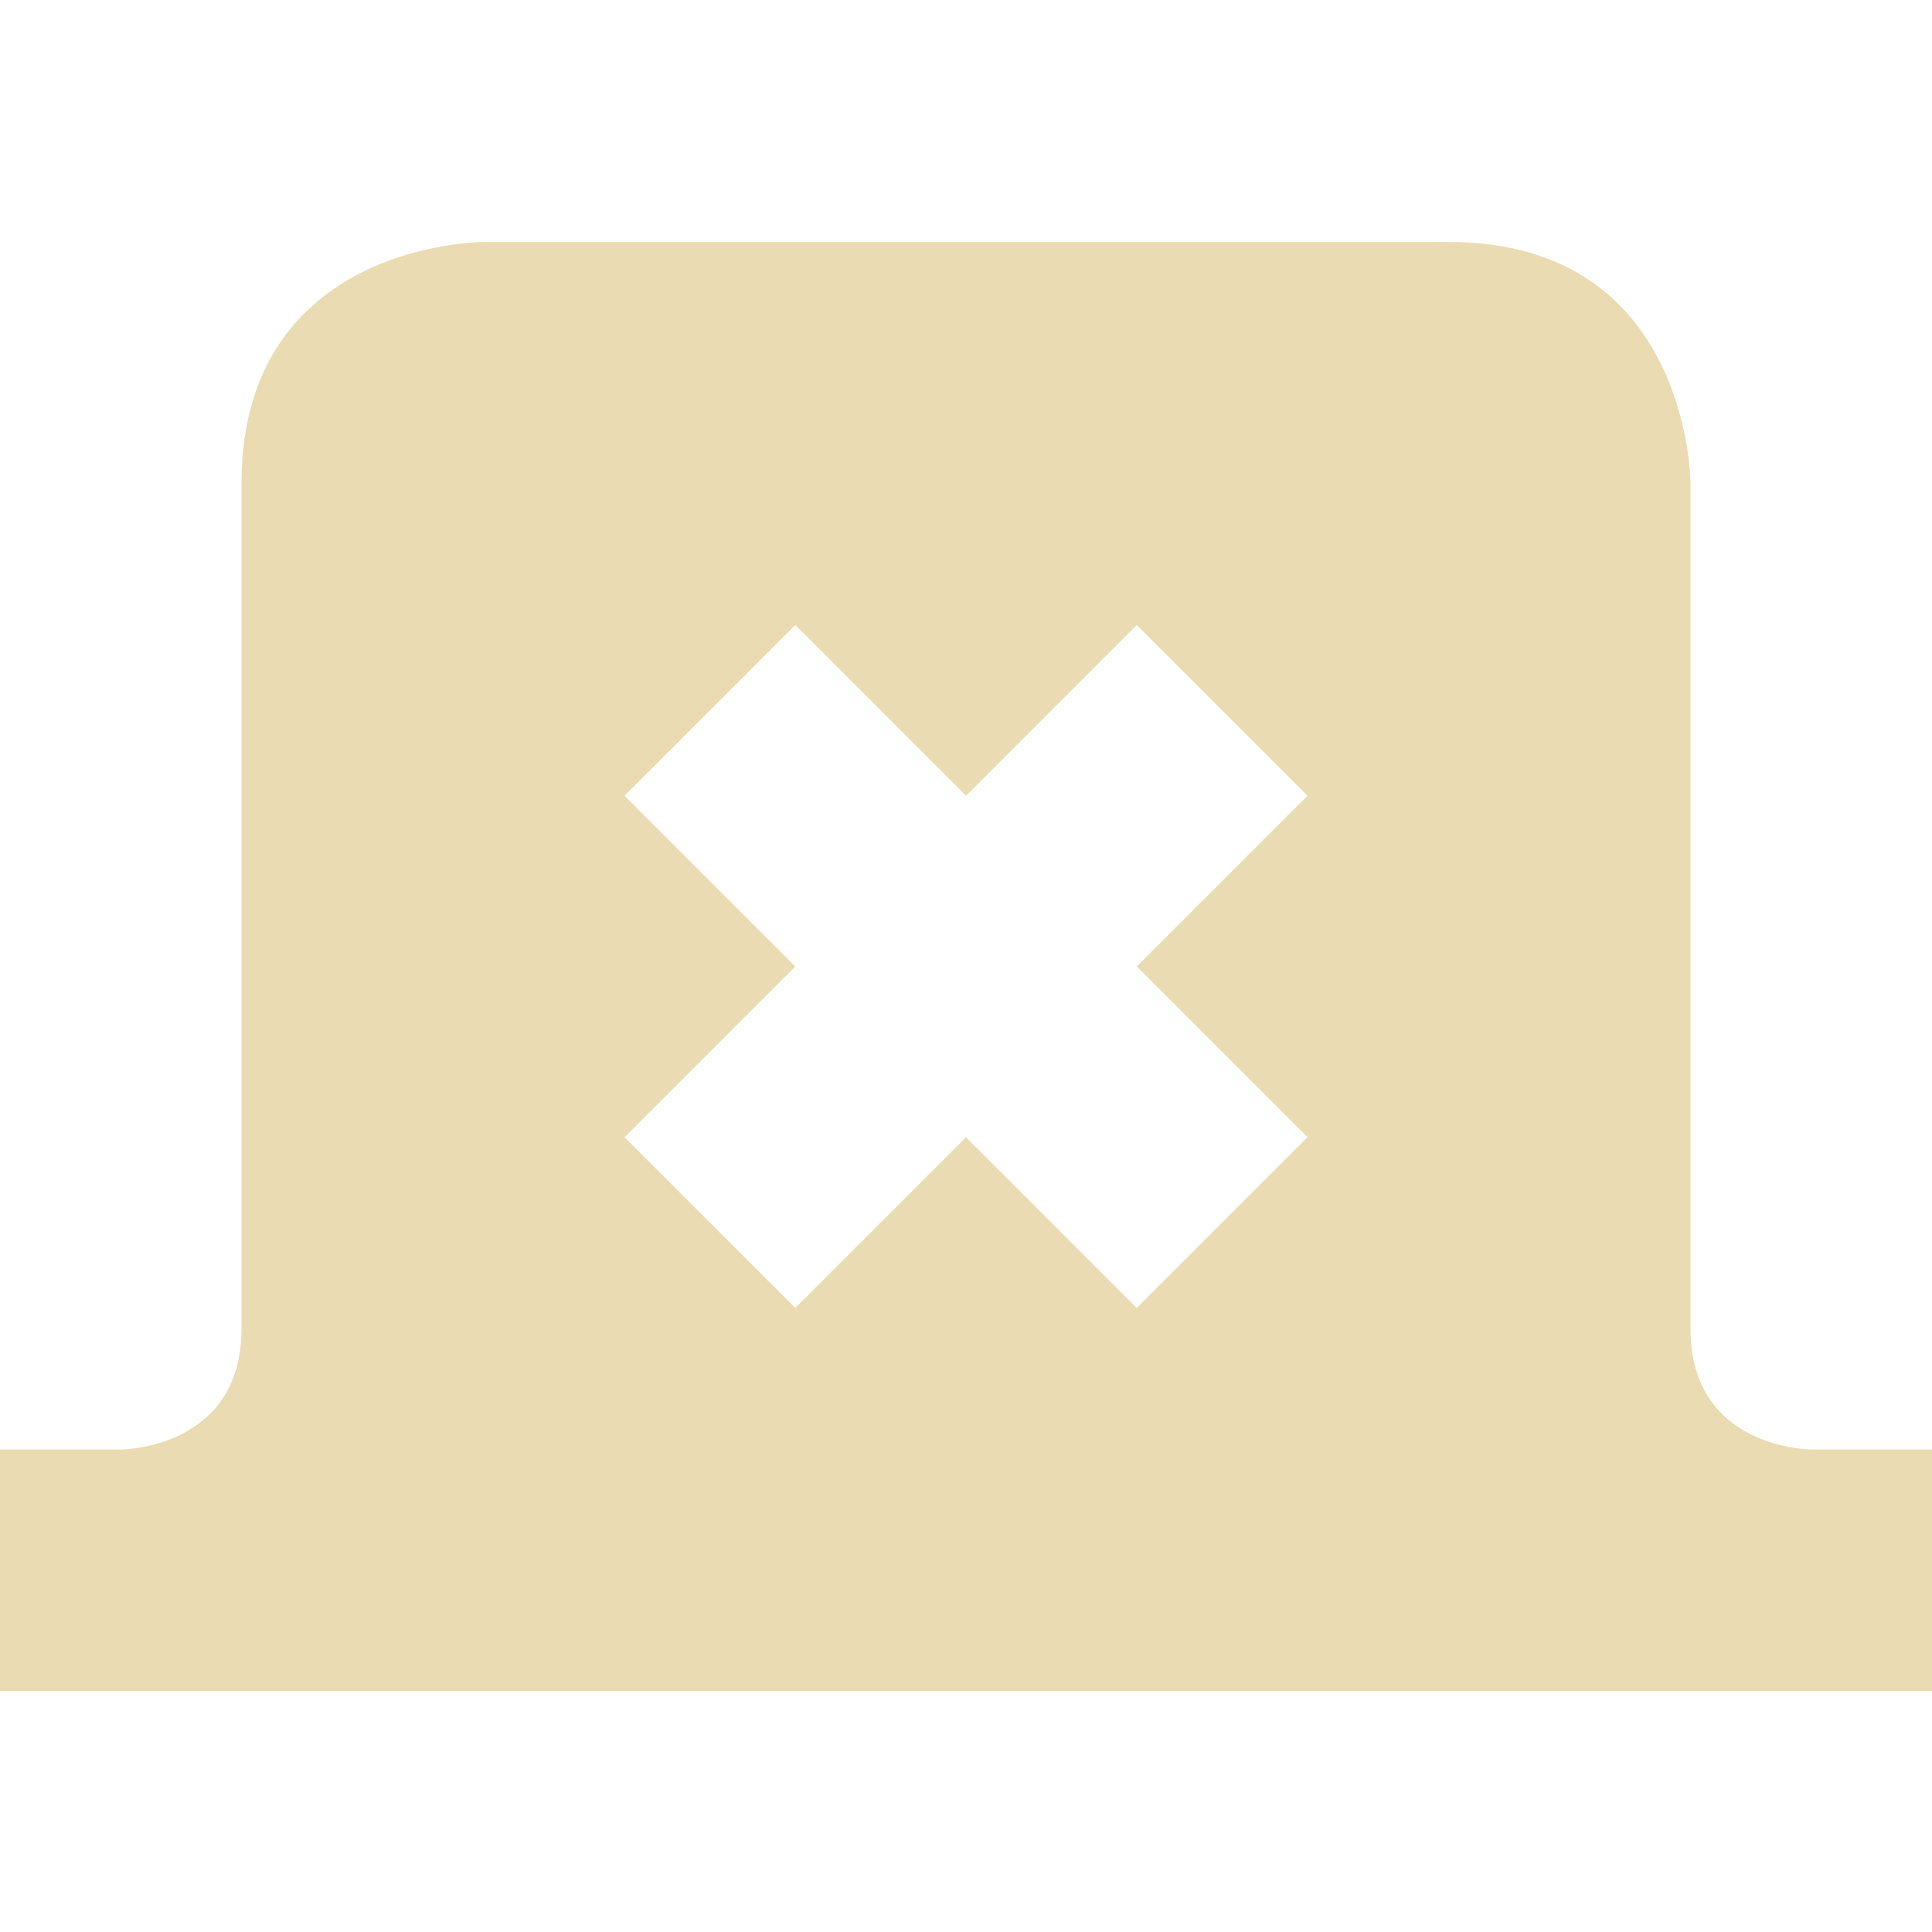
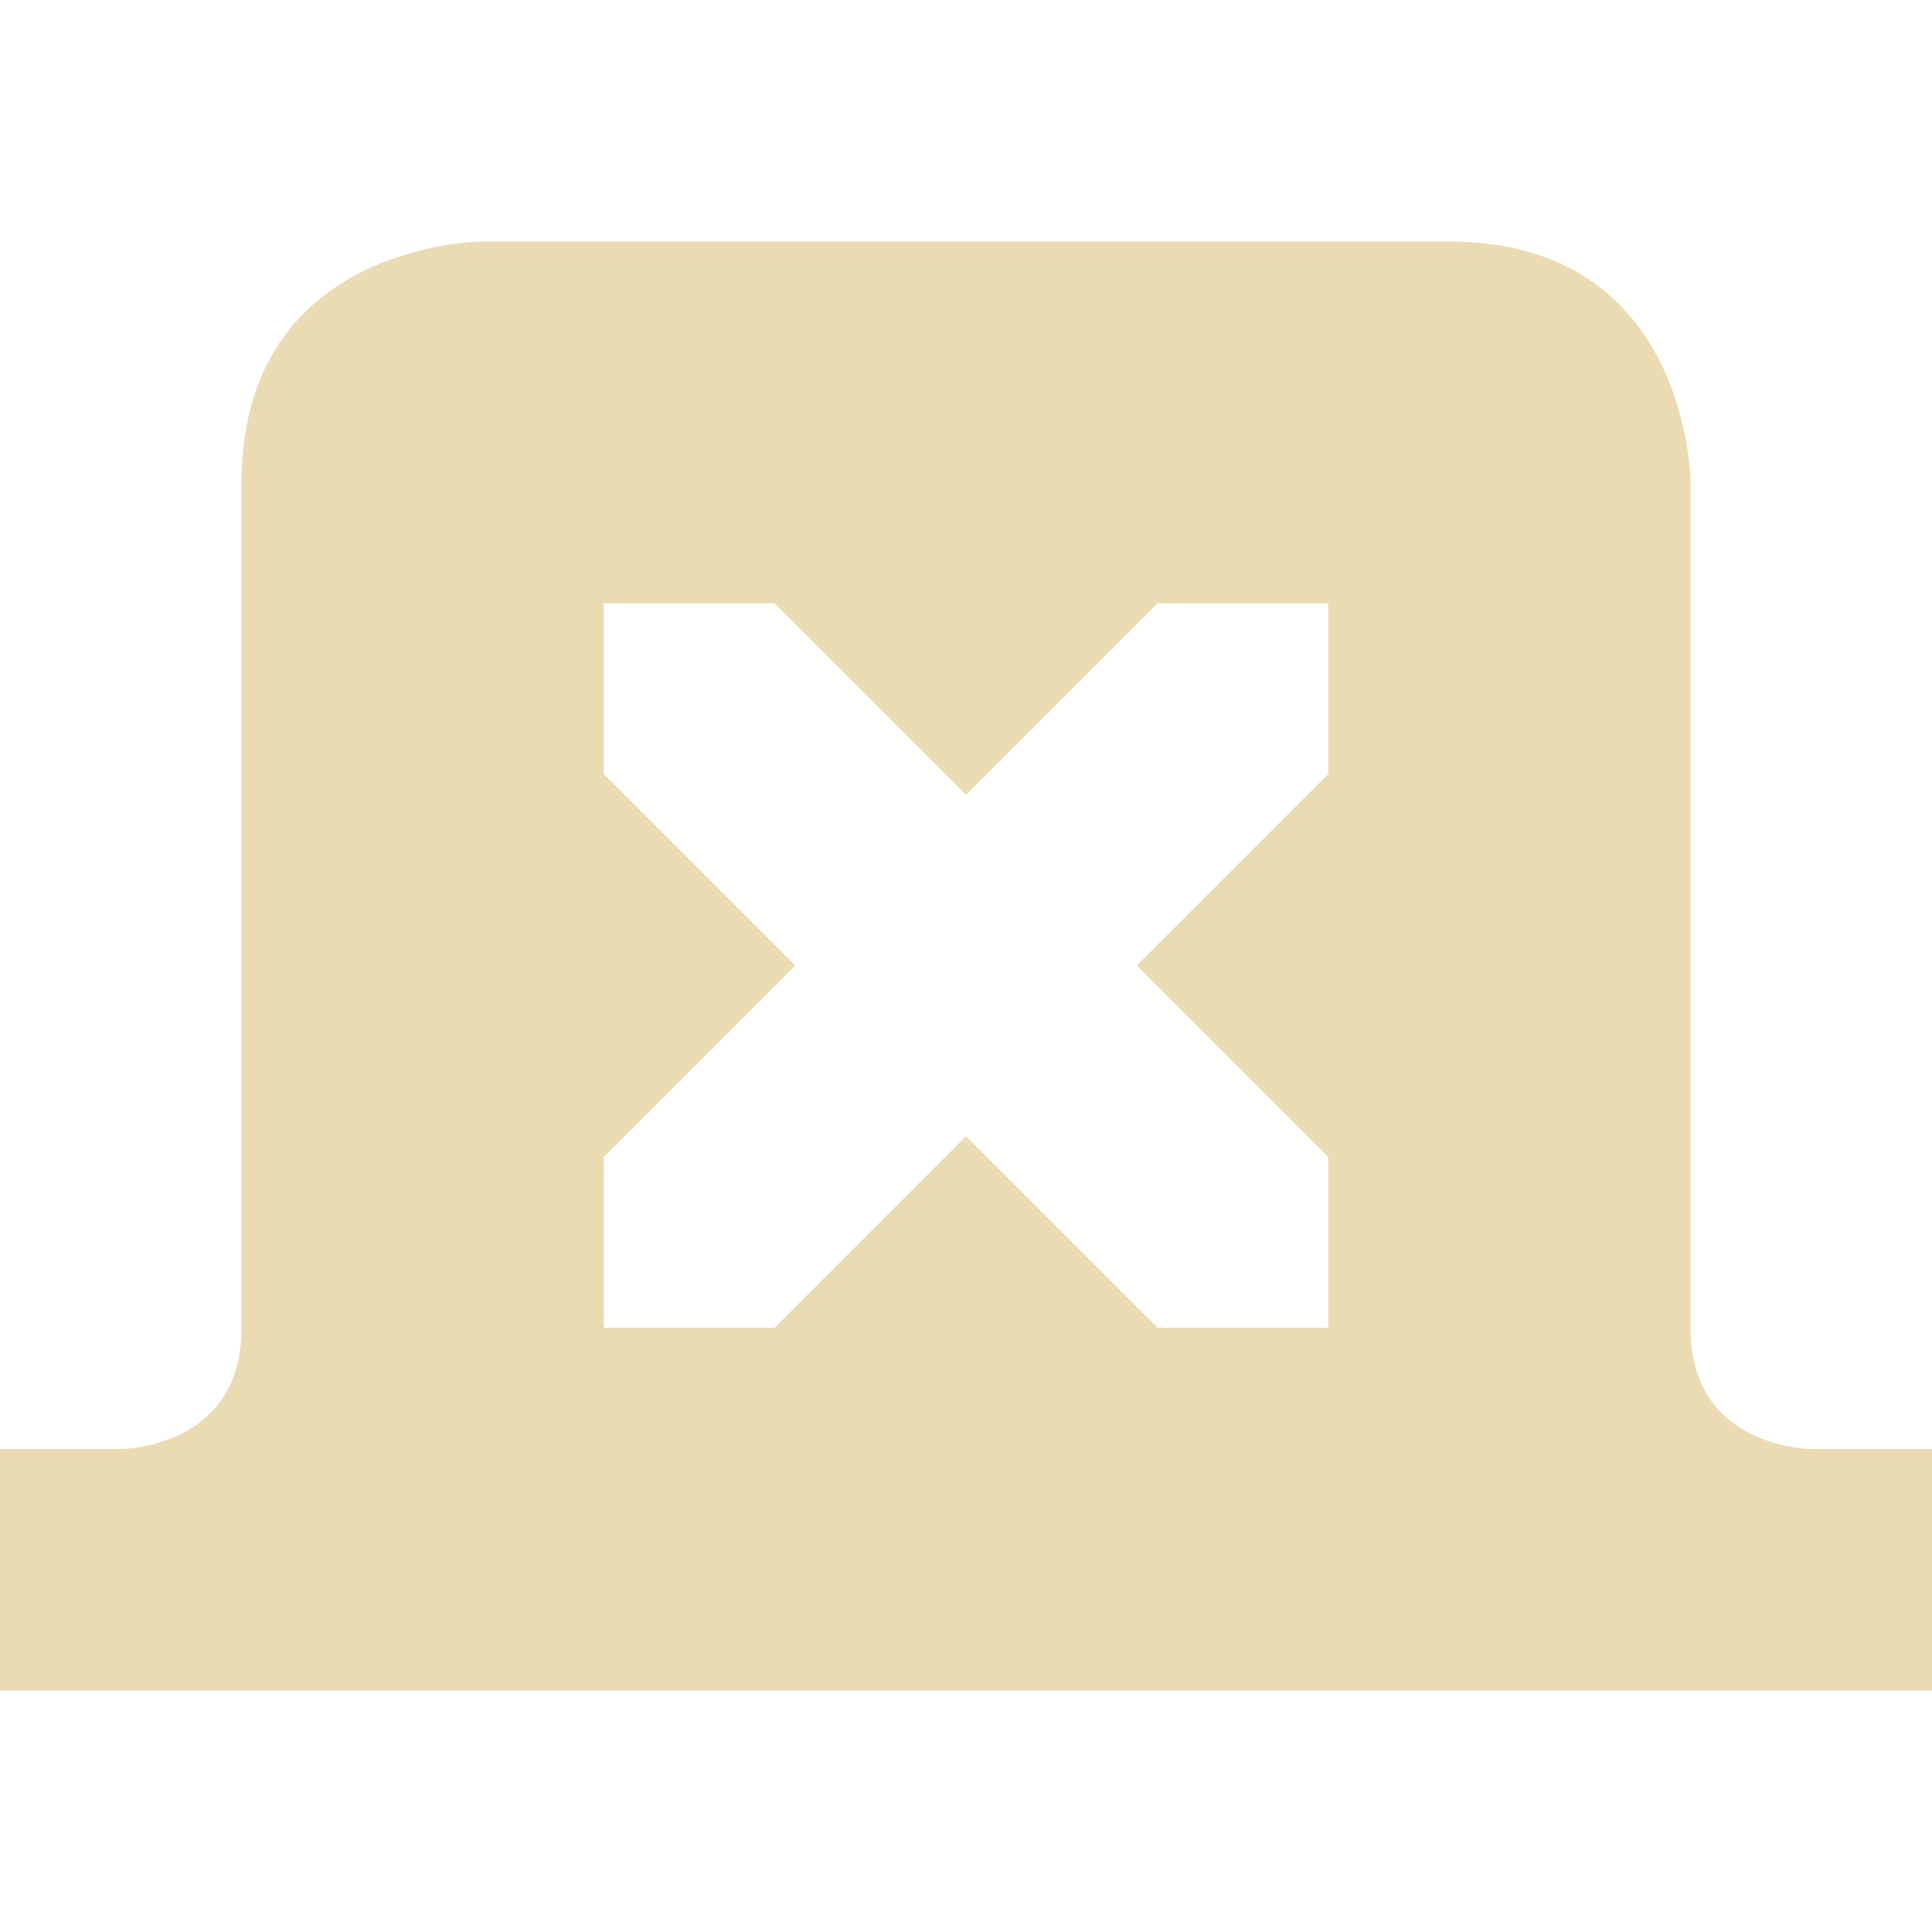
<svg xmlns="http://www.w3.org/2000/svg" width="16" height="16" version="1.1" viewBox="0 0 16 16">
  <defs>
    <style type="text/css">.ColorScheme-Text { color:#ebdbb2; } .ColorScheme-Highlight { color:#458588; }</style>
  </defs>
-   <path class="ColorScheme-Text" d="m4 2.004s-2 0-2 2v7c0 1-1 1-1 1h-1v2h16v-2h-1s-1 0-1-1v-7s0-2-2-2h-8zm2.586 3.172 1.414 1.414 1.414-1.414 1.414 1.414-1.414 1.414 1.414 1.414-1.414 1.414-1.414-1.414-1.414 1.414-1.414-1.414 1.414-1.414-1.414-1.414 1.414-1.414z" fill="currentColor" />
+   <path class="ColorScheme-Text" d="m4 2s-2 2e-6 -2 2v7c0 1-1 1-1 1h-1v2h16v-2h-1s-1-1e-6 -1-1v-7s-2e-6 -2-2-2zm1 2.996h1.414l1.586 1.586 1.586-1.586h1.414v1.414l-1.586 1.586 1.586 1.586v1.414h-1.414l-1.586-1.586-1.586 1.586h-1.414v-1.414l1.586-1.586-1.586-1.586z" fill="currentColor" />
</svg>
